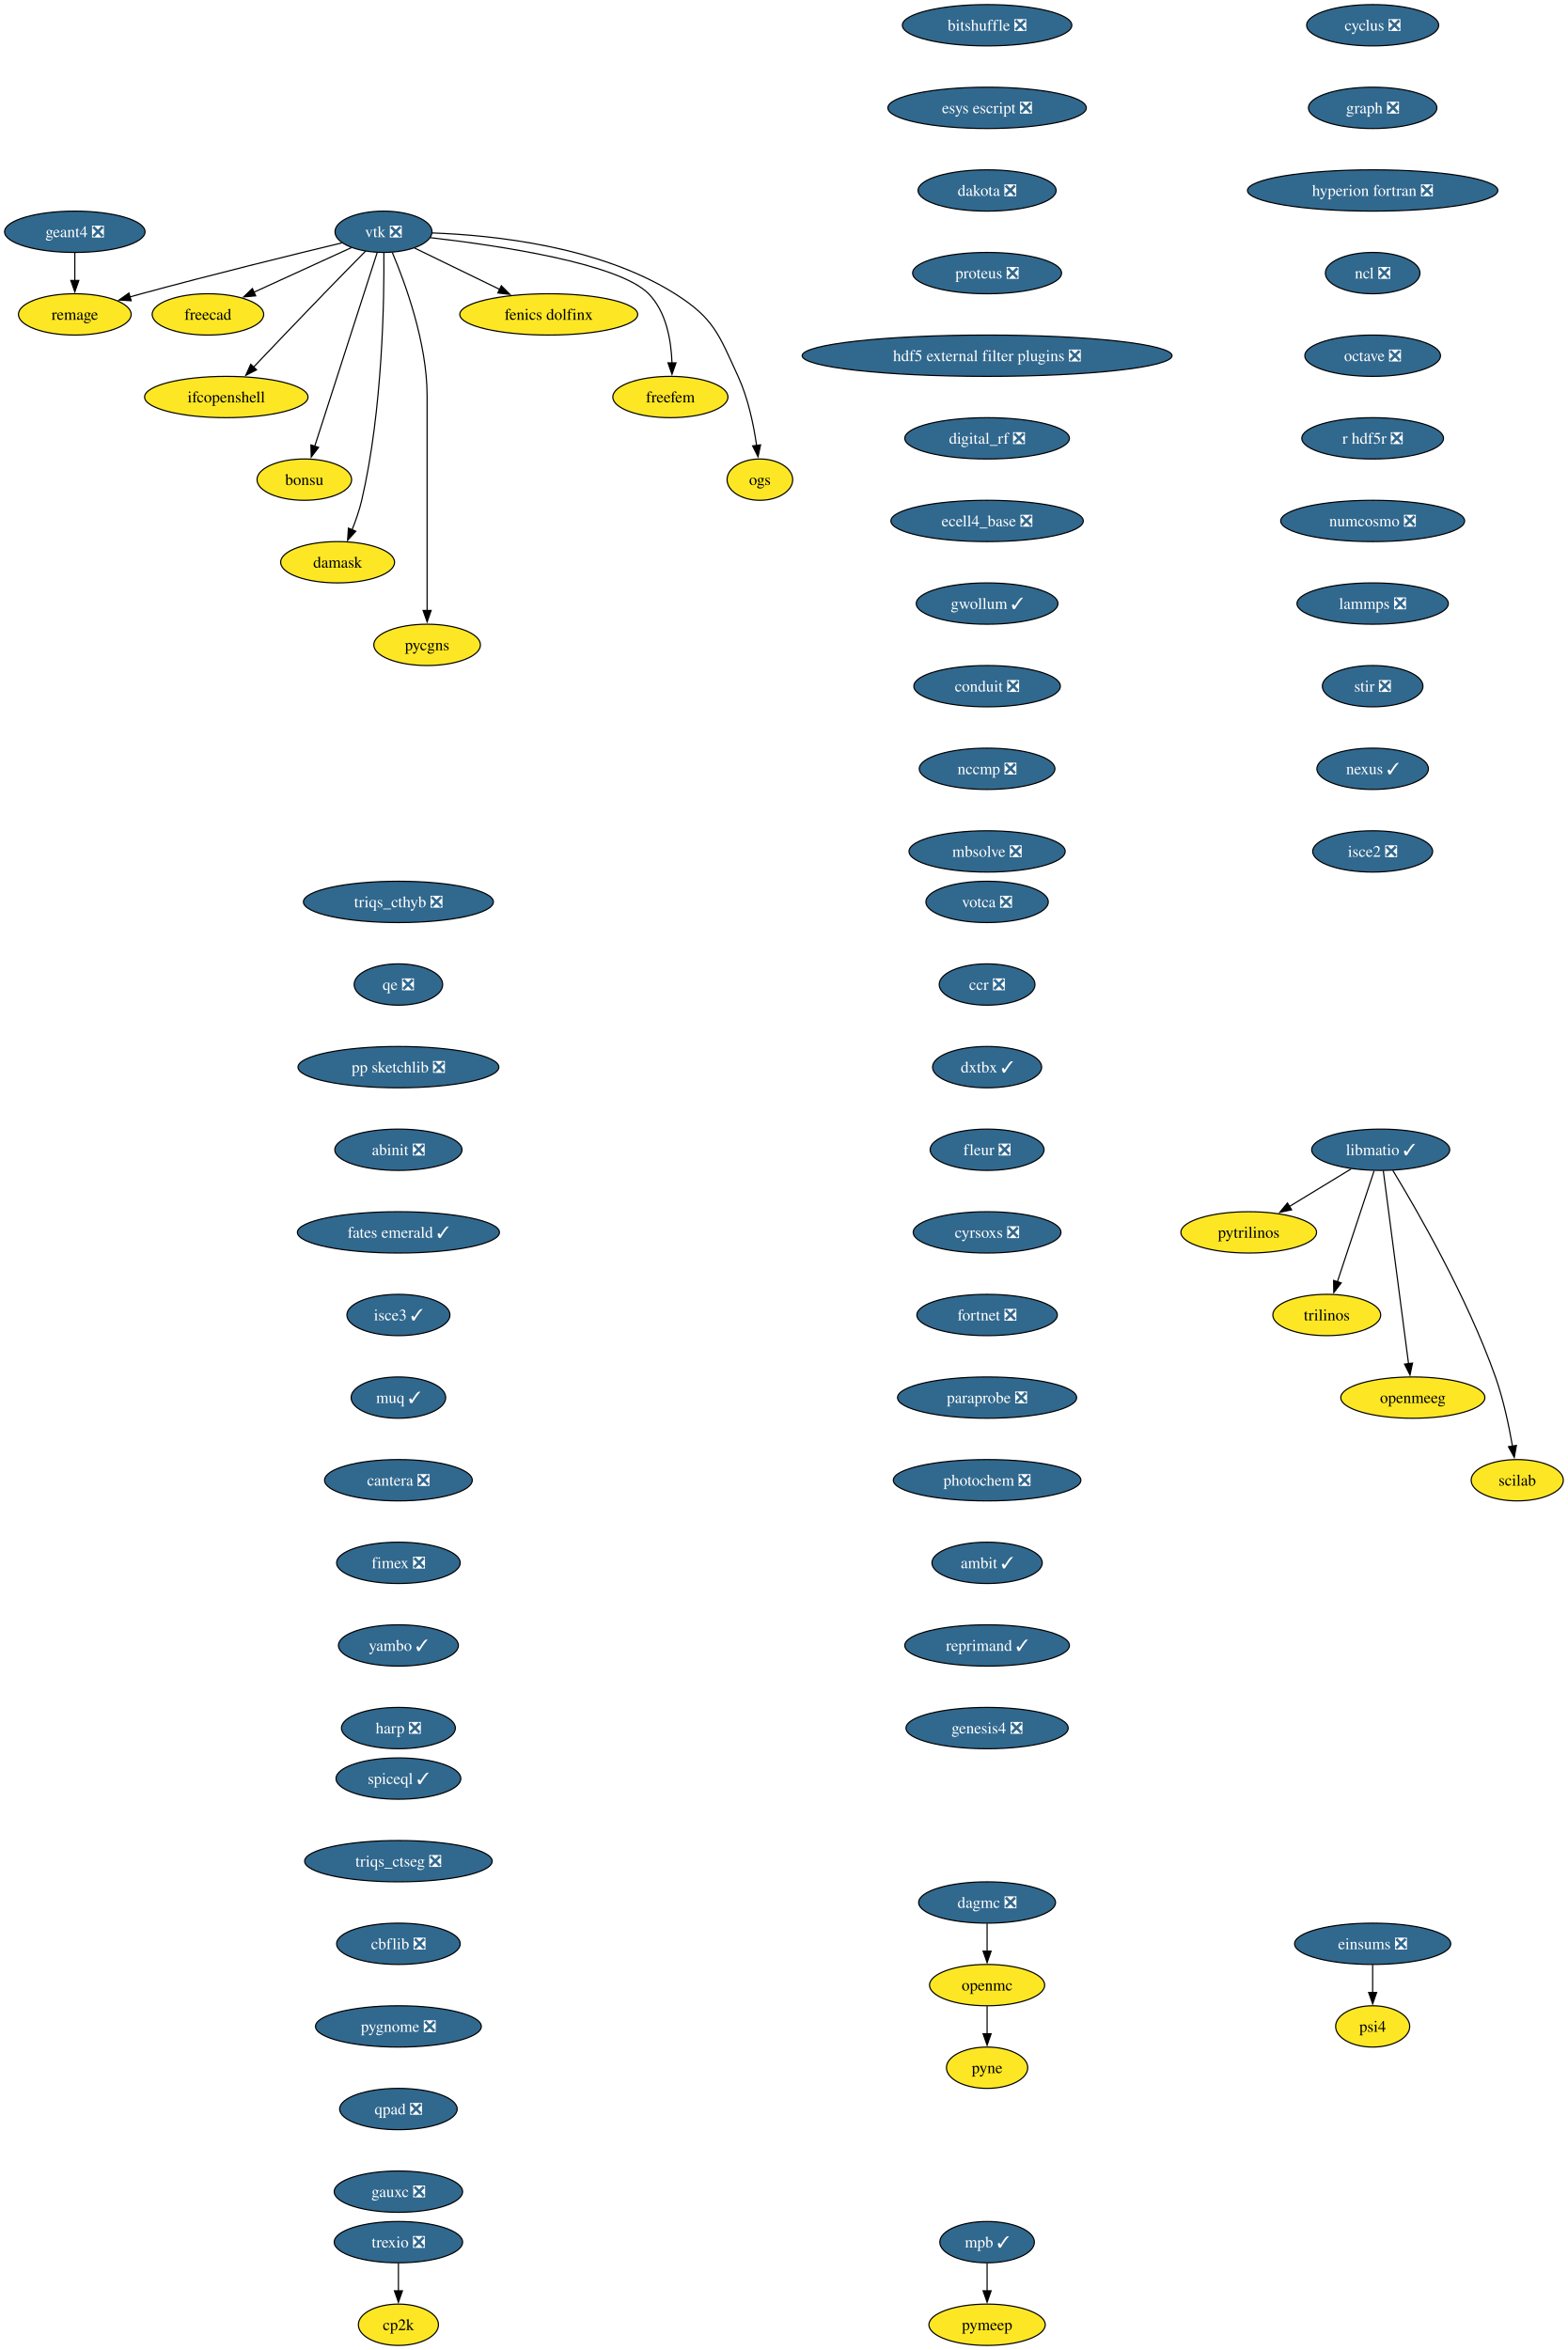
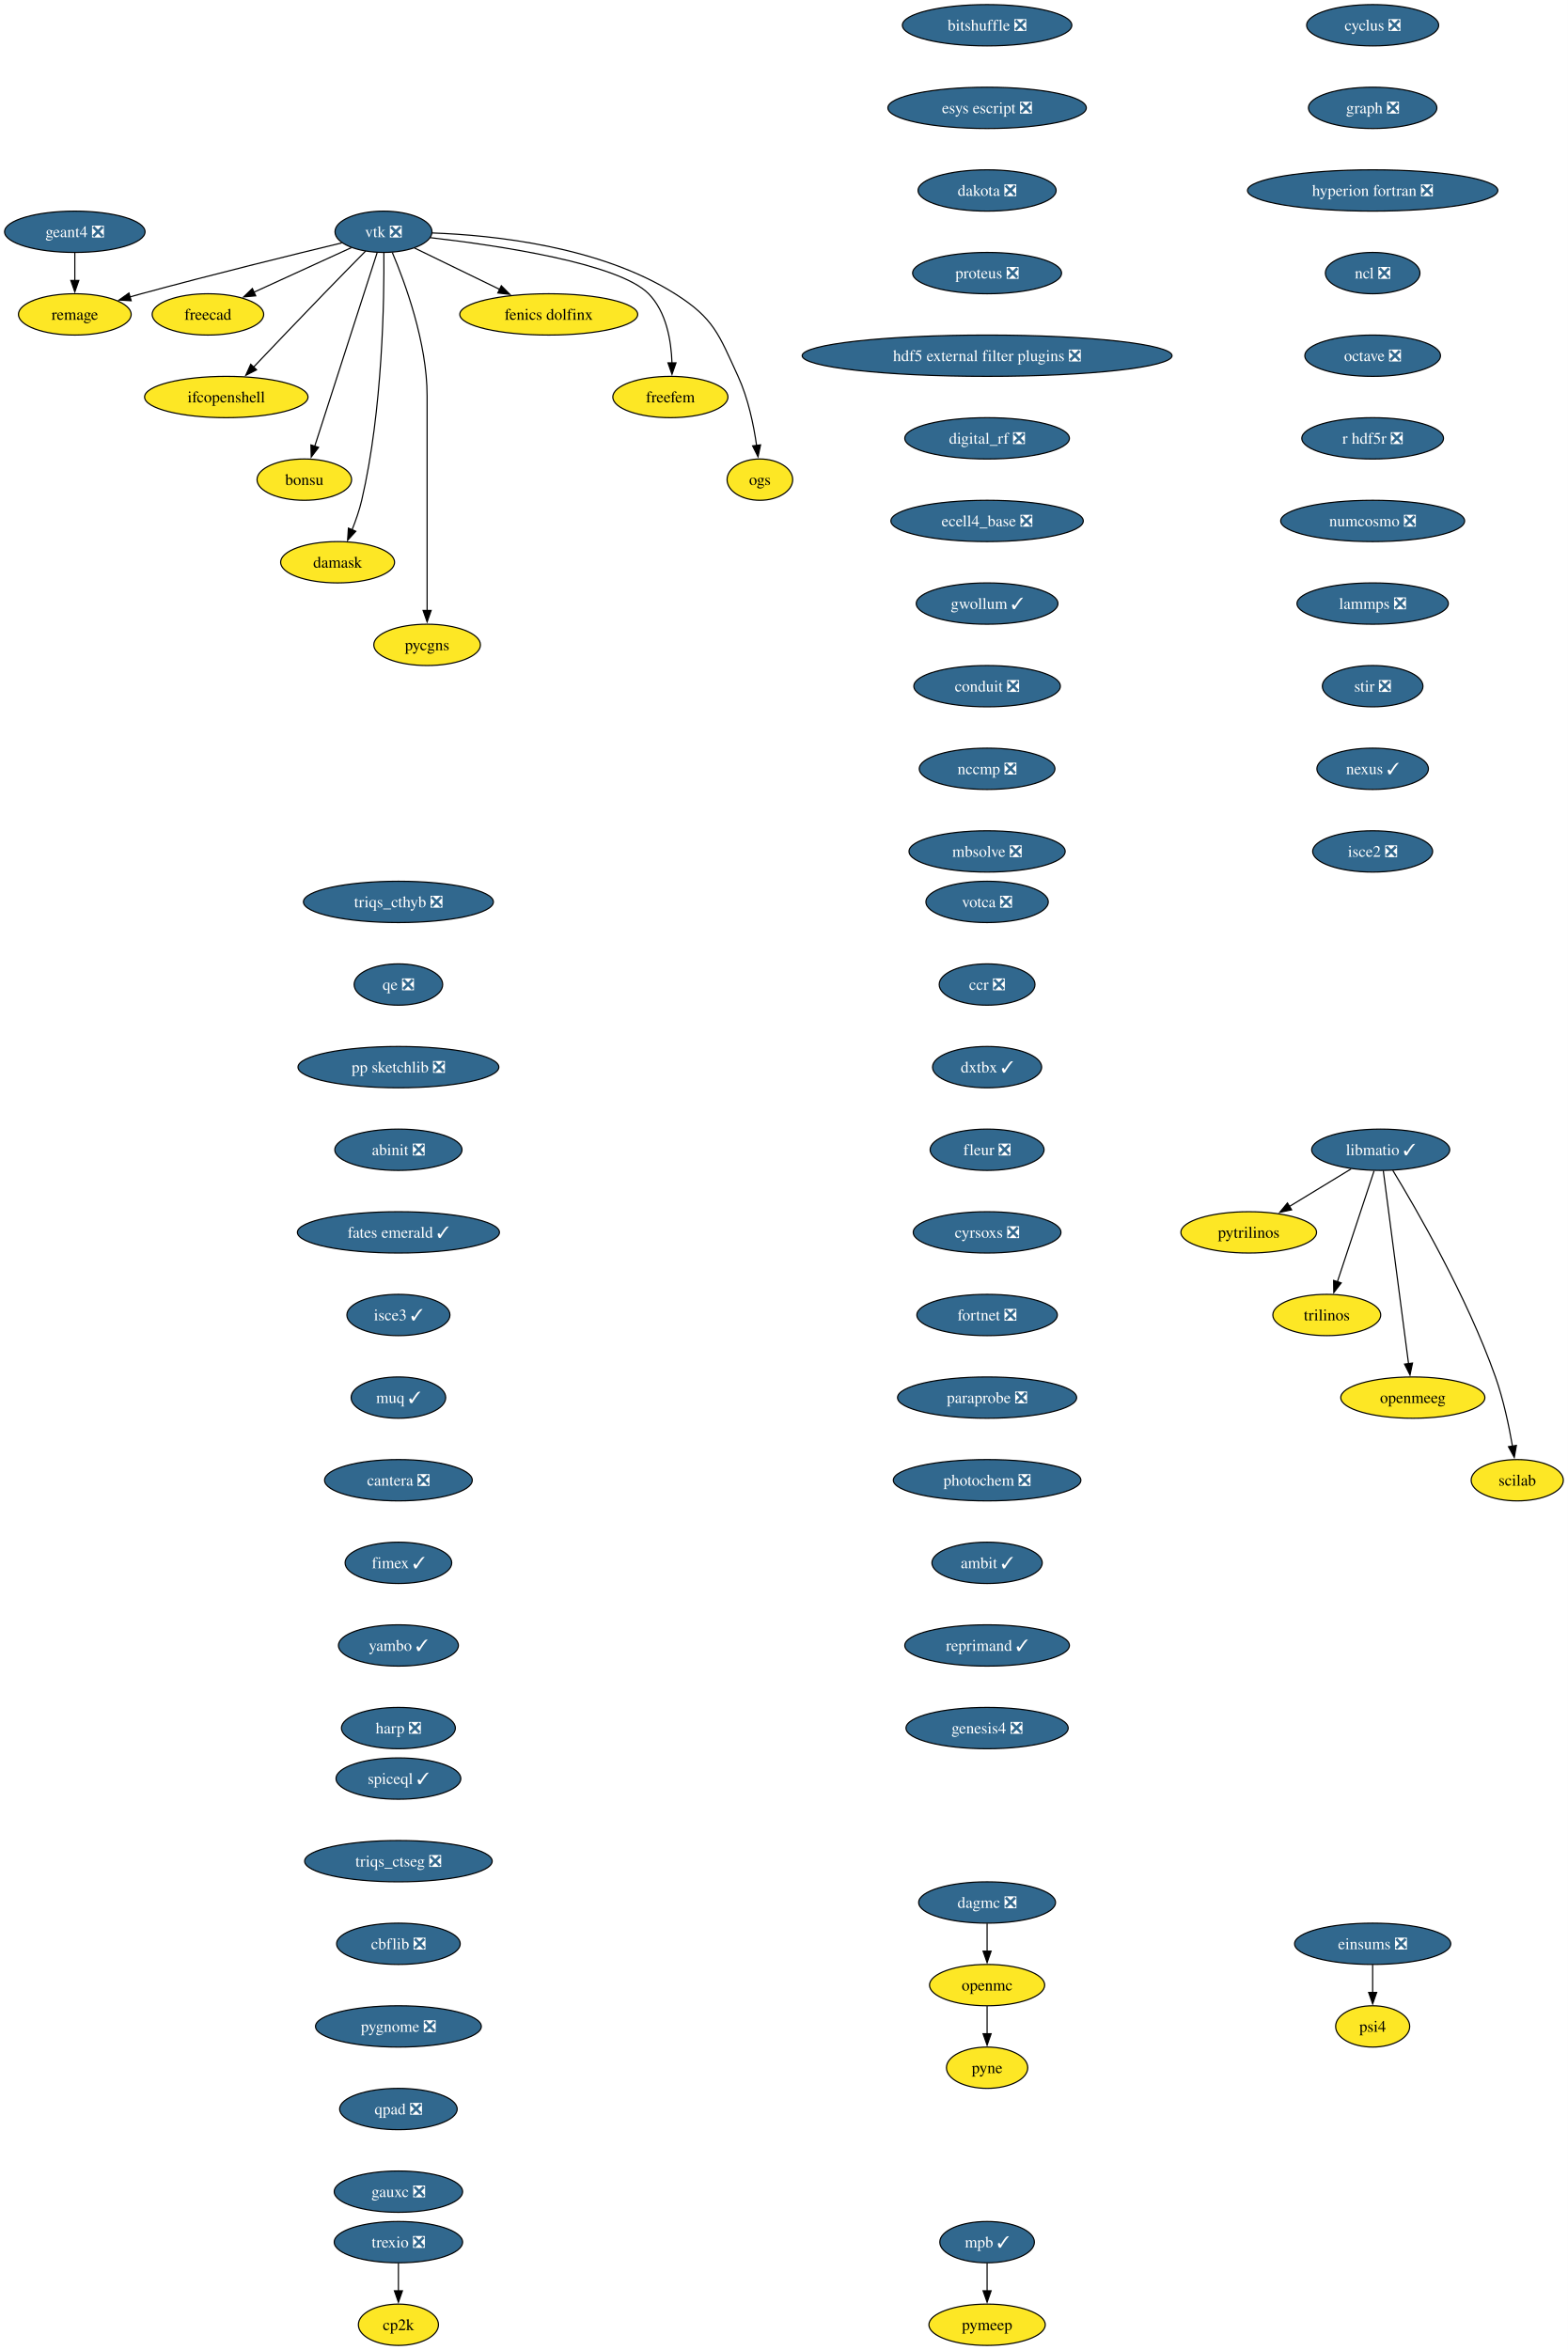
<svg xmlns="http://www.w3.org/2000/svg" xmlns:xlink="http://www.w3.org/1999/xlink" width="1366pt" height="2048pt" viewBox="0.00 0.00 1366.00 2048.00">
  <g id="graph0" class="graph" transform="scale(1 1) rotate(0) translate(4 2044)">
    <polygon fill="white" stroke="none" points="-4,4 -4,-2044 1362.36,-2044 1362.36,4 -4,4" />
    <g id="node1" class="node">
      <g id="a_node1">
        <a xlink:href="https://github.com/conda-forge/cyclus-feedstock/pull/112" xlink:title="cyclus ❎">
          <ellipse fill="#31688e" stroke="black" cx="1192.2" cy="-2022" rx="57.52" ry="18" />
          <text xml:space="preserve" text-anchor="middle" x="1192.2" y="-2017.33" font-family="Times,serif" font-size="14.00" fill="white">cyclus ❎</text>
        </a>
      </g>
    </g>
    <g id="node2" class="node">
      <g id="a_node2">
        <a xlink:href="https://github.com/conda-forge/graph-feedstock/pull/14" xlink:title="graph ❎">
          <ellipse fill="#31688e" stroke="black" cx="1192.2" cy="-1950" rx="55.94" ry="18" />
          <text xml:space="preserve" text-anchor="middle" x="1192.2" y="-1945.33" font-family="Times,serif" font-size="14.00" fill="white">graph ❎</text>
        </a>
      </g>
    </g>
    <g id="node3" class="node">
      <g id="a_node3">
        <a xlink:href="https://github.com/conda-forge/hyperion-fortran-feedstock/pull/36" xlink:title="hyperion fortran ❎">
          <ellipse fill="#31688e" stroke="black" cx="1192.2" cy="-1878" rx="109.08" ry="18" />
          <text xml:space="preserve" text-anchor="middle" x="1192.2" y="-1873.33" font-family="Times,serif" font-size="14.00" fill="white">hyperion fortran ❎</text>
        </a>
      </g>
    </g>
    <g id="node4" class="node">
      <g id="a_node4">
        <a xlink:href="https://github.com/conda-forge/ncl-feedstock/pull/171" xlink:title="ncl ❎">
          <ellipse fill="#31688e" stroke="black" cx="1192.2" cy="-1806" rx="41.21" ry="18" />
          <text xml:space="preserve" text-anchor="middle" x="1192.2" y="-1801.33" font-family="Times,serif" font-size="14.00" fill="white">ncl ❎</text>
        </a>
      </g>
    </g>
    <g id="node10" class="node">
      <g id="a_node10">
        <a xlink:href="https://github.com/conda-forge/octave-feedstock/pull/158" xlink:title="octave ❎">
          <ellipse fill="#31688e" stroke="black" cx="1192.2" cy="-1734" rx="59.1" ry="18" />
          <text xml:space="preserve" text-anchor="middle" x="1192.2" y="-1729.33" font-family="Times,serif" font-size="14.00" fill="white">octave ❎</text>
        </a>
      </g>
    </g>
    <g id="node5" class="node">
      <g id="a_node5">
        <a xlink:href="https://github.com/conda-forge/libmatio-feedstock/pull/62" xlink:title="libmatio ✓">
          <ellipse fill="#31688e" stroke="black" cx="1199.2" cy="-1042" rx="60.15" ry="18" />
          <text xml:space="preserve" text-anchor="middle" x="1199.2" y="-1037.33" font-family="Times,serif" font-size="14.00" fill="white">libmatio ✓</text>
        </a>
      </g>
    </g>
    <g id="node6" class="node">
      <g id="a_node6">
        <a xlink:href="https://github.com/conda-forge/pytrilinos-feedstock" xlink:title="pytrilinos">
          <ellipse fill="#fde725" stroke="black" cx="1084.2" cy="-970" rx="59.1" ry="18" />
          <text xml:space="preserve" text-anchor="middle" x="1084.2" y="-965.33" font-family="Times,serif" font-size="14.00">pytrilinos</text>
        </a>
      </g>
    </g>
    <g id="edge4" class="edge">
      <path fill="none" stroke="black" d="M1173.4,-1025.29C1157.56,-1015.65 1137.07,-1003.18 1119.72,-992.62" />
      <polygon fill="black" stroke="black" points="1121.58,-989.65 1111.22,-987.44 1117.94,-995.63 1121.58,-989.65" />
    </g>
    <g id="node7" class="node">
      <g id="a_node7">
        <a xlink:href="https://github.com/conda-forge/trilinos-feedstock" xlink:title="trilinos">
          <ellipse fill="#fde725" stroke="black" cx="1152.2" cy="-898" rx="47" ry="18" />
          <text xml:space="preserve" text-anchor="middle" x="1152.2" y="-893.33" font-family="Times,serif" font-size="14.00">trilinos</text>
        </a>
      </g>
    </g>
    <g id="edge5" class="edge">
      <path fill="none" stroke="black" d="M1193.44,-1023.59C1185.47,-999.5 1170.99,-955.75 1161.48,-927.03" />
      <polygon fill="black" stroke="black" points="1164.81,-925.94 1158.34,-917.55 1158.16,-928.14 1164.81,-925.94" />
    </g>
    <g id="node8" class="node">
      <g id="a_node8">
        <a xlink:href="https://github.com/conda-forge/openmeeg-feedstock" xlink:title="openmeeg">
          <ellipse fill="#fde725" stroke="black" cx="1227.2" cy="-826" rx="62.78" ry="18" />
          <text xml:space="preserve" text-anchor="middle" x="1227.2" y="-821.33" font-family="Times,serif" font-size="14.00">openmeeg</text>
        </a>
      </g>
    </g>
    <g id="edge6" class="edge">
      <path fill="none" stroke="black" d="M1201.45,-1023.85C1206.25,-987.14 1217.57,-900.66 1223.47,-855.53" />
      <polygon fill="black" stroke="black" points="1226.93,-856.1 1224.75,-845.73 1219.99,-855.19 1226.93,-856.1" />
    </g>
    <g id="node9" class="node">
      <g id="a_node9">
        <a xlink:href="https://github.com/conda-forge/scilab-feedstock" xlink:title="scilab">
          <ellipse fill="#fde725" stroke="black" cx="1318.2" cy="-754" rx="40.16" ry="18" />
          <text xml:space="preserve" text-anchor="middle" x="1318.2" y="-749.33" font-family="Times,serif" font-size="14.00">scilab</text>
        </a>
      </g>
    </g>
    <g id="edge7" class="edge">
      <path fill="none" stroke="black" d="M1209.75,-1024.02C1229.99,-990.72 1274.45,-913.97 1299.2,-844 1306.14,-824.39 1310.97,-801.42 1314.02,-783.73" />
      <polygon fill="black" stroke="black" points="1317.46,-784.35 1315.61,-773.92 1310.55,-783.23 1317.46,-784.35" />
    </g>
    <g id="node11" class="node">
      <g id="a_node11">
        <a xlink:href="https://github.com/conda-forge/r-hdf5r-feedstock/pull/44" xlink:title="r hdf5r ❎">
          <ellipse fill="#31688e" stroke="black" cx="1192.2" cy="-1662" rx="61.73" ry="18" />
          <text xml:space="preserve" text-anchor="middle" x="1192.2" y="-1657.33" font-family="Times,serif" font-size="14.00" fill="white">r hdf5r ❎</text>
        </a>
      </g>
    </g>
    <g id="node14" class="node">
      <g id="a_node14">
        <a xlink:href="https://github.com/conda-forge/numcosmo-feedstock/pull/110" xlink:title="numcosmo ❎">
          <ellipse fill="#31688e" stroke="black" cx="1192.2" cy="-1590" rx="80.14" ry="18" />
          <text xml:space="preserve" text-anchor="middle" x="1192.2" y="-1585.33" font-family="Times,serif" font-size="14.00" fill="white">numcosmo ❎</text>
        </a>
      </g>
    </g>
    <g id="node12" class="node">
      <g id="a_node12">
        <a xlink:href="https://github.com/conda-forge/openmc-feedstock" xlink:title="openmc">
          <ellipse fill="#fde725" stroke="black" cx="856.2" cy="-314" rx="50.16" ry="18" />
          <text xml:space="preserve" text-anchor="middle" x="856.2" y="-309.32" font-family="Times,serif" font-size="14.00">openmc</text>
        </a>
      </g>
    </g>
    <g id="node13" class="node">
      <g id="a_node13">
        <a xlink:href="https://github.com/conda-forge/pyne-feedstock" xlink:title="pyne">
          <ellipse fill="#fde725" stroke="black" cx="856.2" cy="-242" rx="35.42" ry="18" />
          <text xml:space="preserve" text-anchor="middle" x="856.2" y="-237.32" font-family="Times,serif" font-size="14.00">pyne</text>
        </a>
      </g>
    </g>
    <g id="edge10" class="edge">
      <path fill="none" stroke="black" d="M856.2,-295.7C856.2,-288.41 856.2,-279.73 856.2,-271.54" />
      <polygon fill="black" stroke="black" points="859.7,-271.62 856.2,-261.62 852.7,-271.62 859.7,-271.62" />
    </g>
    <g id="node25" class="node">
      <g id="a_node25">
        <a xlink:href="https://github.com/conda-forge/lammps-feedstock/pull/239" xlink:title="lammps ❎">
          <ellipse fill="#31688e" stroke="black" cx="1192.2" cy="-1518" rx="65.94" ry="18" />
          <text xml:space="preserve" text-anchor="middle" x="1192.2" y="-1513.33" font-family="Times,serif" font-size="14.00" fill="white">lammps ❎</text>
        </a>
      </g>
    </g>
    <g id="node15" class="node">
      <g id="a_node15">
        <a xlink:href="https://github.com/conda-forge/vtk-feedstock/pull/436" xlink:title="vtk ❎">
          <ellipse fill="#31688e" stroke="black" cx="330.2" cy="-1842" rx="42.26" ry="18" />
          <text xml:space="preserve" text-anchor="middle" x="330.2" y="-1837.33" font-family="Times,serif" font-size="14.00" fill="white">vtk ❎</text>
        </a>
      </g>
    </g>
    <g id="node16" class="node">
      <g id="a_node16">
        <a xlink:href="https://github.com/conda-forge/freecad-feedstock" xlink:title="freecad">
          <ellipse fill="#fde725" stroke="black" cx="177.2" cy="-1770" rx="48.58" ry="18" />
          <text xml:space="preserve" text-anchor="middle" x="177.2" y="-1765.33" font-family="Times,serif" font-size="14.00">freecad</text>
        </a>
      </g>
    </g>
    <g id="edge12" class="edge">
      <path fill="none" stroke="black" d="M302.14,-1828.16C278.3,-1817.25 243.81,-1801.47 217.1,-1789.25" />
      <polygon fill="black" stroke="black" points="218.84,-1786.2 208.29,-1785.22 215.93,-1792.57 218.84,-1786.2" />
    </g>
    <g id="node17" class="node">
      <g id="a_node17">
        <a xlink:href="https://github.com/conda-forge/ifcopenshell-feedstock" xlink:title="ifcopenshell">
          <ellipse fill="#fde725" stroke="black" cx="193.2" cy="-1698" rx="71.2" ry="18" />
          <text xml:space="preserve" text-anchor="middle" x="193.2" y="-1693.33" font-family="Times,serif" font-size="14.00">ifcopenshell</text>
        </a>
      </g>
    </g>
    <g id="edge13" class="edge">
      <path fill="none" stroke="black" d="M314.68,-1825.28C304.31,-1814.77 290.4,-1800.6 278.2,-1788 257.39,-1766.5 233.9,-1741.88 216.9,-1723.99" />
      <polygon fill="black" stroke="black" points="219.58,-1721.73 210.16,-1716.89 214.51,-1726.55 219.58,-1721.73" />
    </g>
    <g id="node18" class="node">
      <g id="a_node18">
        <a xlink:href="https://github.com/conda-forge/bonsu-feedstock" xlink:title="bonsu">
          <ellipse fill="#fde725" stroke="black" cx="261.2" cy="-1626" rx="41.21" ry="18" />
          <text xml:space="preserve" text-anchor="middle" x="261.2" y="-1621.33" font-family="Times,serif" font-size="14.00">bonsu</text>
        </a>
      </g>
    </g>
    <g id="edge14" class="edge">
      <path fill="none" stroke="black" d="M324.67,-1823.85C312.79,-1786.99 284.72,-1699.92 270.22,-1654.96" />
      <polygon fill="black" stroke="black" points="273.62,-1654.12 267.22,-1645.67 266.96,-1656.26 273.62,-1654.12" />
    </g>
    <g id="node19" class="node">
      <g id="a_node19">
        <a xlink:href="https://github.com/conda-forge/damask-feedstock" xlink:title="damask">
          <ellipse fill="#fde725" stroke="black" cx="290.2" cy="-1554" rx="49.63" ry="18" />
          <text xml:space="preserve" text-anchor="middle" x="290.2" y="-1549.33" font-family="Times,serif" font-size="14.00">damask</text>
        </a>
      </g>
    </g>
    <g id="edge15" class="edge">
      <path fill="none" stroke="black" d="M330.52,-1823.78C330.87,-1784.79 329.65,-1687.05 311.2,-1608 309.19,-1599.39 306.03,-1590.33 302.76,-1582.18" />
      <polygon fill="black" stroke="black" points="306.06,-1581 298.92,-1573.17 299.62,-1583.74 306.06,-1581" />
    </g>
    <g id="node20" class="node">
      <g id="a_node20">
        <a xlink:href="https://github.com/conda-forge/pycgns-feedstock" xlink:title="pycgns">
          <ellipse fill="#fde725" stroke="black" cx="368.2" cy="-1482" rx="46.47" ry="18" />
          <text xml:space="preserve" text-anchor="middle" x="368.2" y="-1477.33" font-family="Times,serif" font-size="14.00">pycgns</text>
        </a>
      </g>
    </g>
    <g id="edge16" class="edge">
      <path fill="none" stroke="black" d="M337.89,-1823.91C349,-1797.62 368.2,-1745.45 368.2,-1699 368.2,-1699 368.2,-1699 368.2,-1625 368.2,-1585.74 368.2,-1540.38 368.2,-1511.69" />
      <polygon fill="black" stroke="black" points="371.7,-1512 368.2,-1502 364.7,-1512 371.7,-1512" />
    </g>
    <g id="node21" class="node">
      <g id="a_node21">
        <a xlink:href="https://github.com/conda-forge/fenics-dolfinx-feedstock" xlink:title="fenics dolfinx">
          <ellipse fill="#fde725" stroke="black" cx="474.2" cy="-1770" rx="77.52" ry="18" />
          <text xml:space="preserve" text-anchor="middle" x="474.2" y="-1765.33" font-family="Times,serif" font-size="14.00">fenics dolfinx</text>
        </a>
      </g>
    </g>
    <g id="edge17" class="edge">
      <path fill="none" stroke="black" d="M357.29,-1827.83C378.15,-1817.69 407.4,-1803.48 431.42,-1791.8" />
      <polygon fill="black" stroke="black" points="432.87,-1794.98 440.33,-1787.47 429.81,-1788.69 432.87,-1794.98" />
    </g>
    <g id="node22" class="node">
      <g id="a_node22">
        <a xlink:href="https://github.com/conda-forge/freefem-feedstock" xlink:title="freefem">
          <ellipse fill="#fde725" stroke="black" cx="580.2" cy="-1698" rx="50.16" ry="18" />
          <text xml:space="preserve" text-anchor="middle" x="580.2" y="-1693.33" font-family="Times,serif" font-size="14.00">freefem</text>
        </a>
      </g>
    </g>
    <g id="edge18" class="edge">
      <path fill="none" stroke="black" d="M370.85,-1836.91C429.84,-1830.12 535,-1814.6 561.2,-1788 576.72,-1772.25 580.95,-1747.12 581.6,-1727.57" />
      <polygon fill="black" stroke="black" points="585.1,-1727.78 581.6,-1717.77 578.1,-1727.77 585.1,-1727.78" />
    </g>
    <g id="node23" class="node">
      <g id="a_node23">
        <a xlink:href="https://github.com/conda-forge/ogs-feedstock" xlink:title="ogs">
          <ellipse fill="#fde725" stroke="black" cx="658.2" cy="-1626" rx="28.59" ry="18" />
          <text xml:space="preserve" text-anchor="middle" x="658.2" y="-1621.33" font-family="Times,serif" font-size="14.00">ogs</text>
        </a>
      </g>
    </g>
    <g id="edge19" class="edge">
      <path fill="none" stroke="black" d="M372.66,-1840.98C425.98,-1839.08 518.45,-1829.41 584.2,-1788 618.28,-1766.54 622.37,-1752.58 639.2,-1716 647.99,-1696.9 652.78,-1673.61 655.35,-1655.64" />
      <polygon fill="black" stroke="black" points="658.79,-1656.3 656.58,-1645.94 651.85,-1655.42 658.79,-1656.3" />
    </g>
    <g id="node24" class="node">
      <g id="a_node24">
        <a xlink:href="https://github.com/conda-forge/remage-feedstock" xlink:title="remage">
          <ellipse fill="#fde725" stroke="black" cx="61.2" cy="-1770" rx="49.1" ry="18" />
          <text xml:space="preserve" text-anchor="middle" x="61.2" y="-1765.33" font-family="Times,serif" font-size="14.00">remage</text>
        </a>
      </g>
    </g>
    <g id="edge20" class="edge">
      <path fill="none" stroke="black" d="M293.88,-1832.33C251.74,-1822.17 180.25,-1804.61 119.2,-1788 115.92,-1787.11 112.53,-1786.17 109.13,-1785.2" />
      <polygon fill="black" stroke="black" points="110.3,-1781.9 99.73,-1782.52 108.38,-1788.63 110.3,-1781.9" />
    </g>
    <g id="node28" class="node">
      <g id="a_node28">
        <a xlink:href="https://github.com/conda-forge/stir-feedstock/pull/156" xlink:title="stir ❎">
          <ellipse fill="#31688e" stroke="black" cx="1192.2" cy="-1446" rx="43.84" ry="18" />
          <text xml:space="preserve" text-anchor="middle" x="1192.2" y="-1441.33" font-family="Times,serif" font-size="14.00" fill="white">stir ❎</text>
        </a>
      </g>
    </g>
    <g id="node26" class="node">
      <g id="a_node26">
        <a xlink:href="https://github.com/conda-forge/mpb-feedstock/pull/51" xlink:title="mpb ✓">
          <ellipse fill="#31688e" stroke="black" cx="856.2" cy="-90" rx="41.21" ry="18" />
          <text xml:space="preserve" text-anchor="middle" x="856.2" y="-85.33" font-family="Times,serif" font-size="14.00" fill="white">mpb ✓</text>
        </a>
      </g>
    </g>
    <g id="node27" class="node">
      <g id="a_node27">
        <a xlink:href="https://github.com/conda-forge/pymeep-feedstock" xlink:title="pymeep">
          <ellipse fill="#fde725" stroke="black" cx="856.2" cy="-18" rx="50.68" ry="18" />
          <text xml:space="preserve" text-anchor="middle" x="856.2" y="-13.32" font-family="Times,serif" font-size="14.00">pymeep</text>
        </a>
      </g>
    </g>
    <g id="edge22" class="edge">
      <path fill="none" stroke="black" d="M856.2,-71.7C856.2,-64.41 856.2,-55.73 856.2,-47.54" />
      <polygon fill="black" stroke="black" points="859.7,-47.62 856.2,-37.62 852.7,-47.62 859.7,-47.62" />
    </g>
    <g id="node29" class="node">
      <g id="a_node29">
        <a xlink:href="https://github.com/conda-forge/nexus-feedstock/pull/27" xlink:title="nexus ✓">
          <ellipse fill="#31688e" stroke="black" cx="1192.2" cy="-1374" rx="48.58" ry="18" />
          <text xml:space="preserve" text-anchor="middle" x="1192.2" y="-1369.33" font-family="Times,serif" font-size="14.00" fill="white">nexus ✓</text>
        </a>
      </g>
    </g>
    <g id="node30" class="node">
      <g id="a_node30">
        <a xlink:href="https://github.com/conda-forge/isce2-feedstock/pull/83" xlink:title="isce2 ❎">
          <ellipse fill="#31688e" stroke="black" cx="1192.2" cy="-1302" rx="52.26" ry="18" />
          <text xml:space="preserve" text-anchor="middle" x="1192.2" y="-1297.33" font-family="Times,serif" font-size="14.00" fill="white">isce2 ❎</text>
        </a>
      </g>
    </g>
    <g id="node31" class="node">
      <g id="a_node31">
        <a xlink:href="https://github.com/conda-forge/geant4-feedstock/pull/95" xlink:title="geant4 ❎">
          <ellipse fill="#31688e" stroke="black" cx="61.2" cy="-1842" rx="61.2" ry="18" />
          <text xml:space="preserve" text-anchor="middle" x="61.2" y="-1837.33" font-family="Times,serif" font-size="14.00" fill="white">geant4 ❎</text>
        </a>
      </g>
    </g>
    <g id="edge26" class="edge">
      <path fill="none" stroke="black" d="M61.2,-1823.7C61.2,-1816.41 61.2,-1807.73 61.2,-1799.54" />
      <polygon fill="black" stroke="black" points="64.7,-1799.62 61.2,-1789.62 57.7,-1799.62 64.7,-1799.62" />
    </g>
    <g id="node32" class="node">
      <g id="a_node32">
        <a xlink:href="https://github.com/conda-forge/bitshuffle-feedstock/pull/64" xlink:title="bitshuffle ❎">
          <ellipse fill="#31688e" stroke="black" cx="856.2" cy="-2022" rx="73.83" ry="18" />
          <text xml:space="preserve" text-anchor="middle" x="856.2" y="-2017.33" font-family="Times,serif" font-size="14.00" fill="white">bitshuffle ❎</text>
        </a>
      </g>
    </g>
    <g id="node33" class="node">
      <g id="a_node33">
        <a xlink:href="https://github.com/conda-forge/esys-escript-feedstock/pull/83" xlink:title="esys escript ❎">
          <ellipse fill="#31688e" stroke="black" cx="856.2" cy="-1950" rx="86.46" ry="18" />
          <text xml:space="preserve" text-anchor="middle" x="856.2" y="-1945.33" font-family="Times,serif" font-size="14.00" fill="white">esys escript ❎</text>
        </a>
      </g>
    </g>
    <g id="node34" class="node">
      <g id="a_node34">
        <a xlink:href="https://github.com/conda-forge/dakota-feedstock/pull/61" xlink:title="dakota ❎">
          <ellipse fill="#31688e" stroke="black" cx="856.2" cy="-1878" rx="60.15" ry="18" />
          <text xml:space="preserve" text-anchor="middle" x="856.2" y="-1873.33" font-family="Times,serif" font-size="14.00" fill="white">dakota ❎</text>
        </a>
      </g>
    </g>
    <g id="node35" class="node">
      <g id="a_node35">
        <a xlink:href="https://github.com/conda-forge/proteus-feedstock/pull/78" xlink:title="proteus ❎">
          <ellipse fill="#31688e" stroke="black" cx="856.2" cy="-1806" rx="64.89" ry="18" />
          <text xml:space="preserve" text-anchor="middle" x="856.2" y="-1801.33" font-family="Times,serif" font-size="14.00" fill="white">proteus ❎</text>
        </a>
      </g>
    </g>
    <g id="node37" class="node">
      <g id="a_node37">
        <a xlink:href="https://github.com/conda-forge/hdf5-external-filter-plugins-feedstock/pull/29" xlink:title="hdf5 external filter plugins ❎">
          <ellipse fill="#31688e" stroke="black" cx="856.2" cy="-1734" rx="161.17" ry="18" />
          <text xml:space="preserve" text-anchor="middle" x="856.2" y="-1729.33" font-family="Times,serif" font-size="14.00" fill="white">hdf5 external filter plugins ❎</text>
        </a>
      </g>
    </g>
    <g id="node36" class="node">
      <g id="a_node36">
        <a xlink:href="https://github.com/conda-forge/cp2k-feedstock" xlink:title="cp2k">
          <ellipse fill="#fde725" stroke="black" cx="343.2" cy="-18" rx="34.9" ry="18" />
          <text xml:space="preserve" text-anchor="middle" x="343.2" y="-13.32" font-family="Times,serif" font-size="14.00">cp2k</text>
        </a>
      </g>
    </g>
    <g id="node38" class="node">
      <g id="a_node38">
        <a xlink:href="https://github.com/conda-forge/digital_rf-feedstock/pull/42" xlink:title="digital_rf ❎">
          <ellipse fill="#31688e" stroke="black" cx="856.2" cy="-1662" rx="71.73" ry="18" />
          <text xml:space="preserve" text-anchor="middle" x="856.2" y="-1657.33" font-family="Times,serif" font-size="14.00" fill="white">digital_rf ❎</text>
        </a>
      </g>
    </g>
    <g id="node39" class="node">
      <g id="a_node39">
        <a xlink:href="https://github.com/conda-forge/ecell4_base-feedstock/pull/37" xlink:title="ecell4_base ❎">
          <ellipse fill="#31688e" stroke="black" cx="856.2" cy="-1590" rx="83.83" ry="18" />
          <text xml:space="preserve" text-anchor="middle" x="856.2" y="-1585.33" font-family="Times,serif" font-size="14.00" fill="white">ecell4_base ❎</text>
        </a>
      </g>
    </g>
    <g id="node40" class="node">
      <g id="a_node40">
        <a xlink:href="https://github.com/conda-forge/gwollum-feedstock/pull/74" xlink:title="gwollum ✓">
          <ellipse fill="#31688e" stroke="black" cx="856.2" cy="-1518" rx="61.73" ry="18" />
          <text xml:space="preserve" text-anchor="middle" x="856.2" y="-1513.33" font-family="Times,serif" font-size="14.00" fill="white">gwollum ✓</text>
        </a>
      </g>
    </g>
    <g id="node41" class="node">
      <g id="a_node41">
        <a xlink:href="https://github.com/conda-forge/conduit-feedstock/pull/59" xlink:title="conduit ❎">
          <ellipse fill="#31688e" stroke="black" cx="856.2" cy="-1446" rx="63.84" ry="18" />
          <text xml:space="preserve" text-anchor="middle" x="856.2" y="-1441.33" font-family="Times,serif" font-size="14.00" fill="white">conduit ❎</text>
        </a>
      </g>
    </g>
    <g id="node42" class="node">
      <g id="a_node42">
        <a xlink:href="https://github.com/conda-forge/nccmp-feedstock/pull/27" xlink:title="nccmp ❎">
          <ellipse fill="#31688e" stroke="black" cx="856.2" cy="-1374" rx="59.1" ry="18" />
          <text xml:space="preserve" text-anchor="middle" x="856.2" y="-1369.33" font-family="Times,serif" font-size="14.00" fill="white">nccmp ❎</text>
        </a>
      </g>
    </g>
    <g id="node44" class="node">
      <g id="a_node44">
        <a xlink:href="https://github.com/conda-forge/mbsolve-feedstock/pull/23" xlink:title="mbsolve ❎">
          <ellipse fill="#31688e" stroke="black" cx="856.2" cy="-1302" rx="68.04" ry="18" />
          <text xml:space="preserve" text-anchor="middle" x="856.2" y="-1297.33" font-family="Times,serif" font-size="14.00" fill="white">mbsolve ❎</text>
        </a>
      </g>
    </g>
    <g id="node43" class="node">
      <g id="a_node43">
        <a xlink:href="https://github.com/conda-forge/dagmc-feedstock/pull/42" xlink:title="dagmc ❎">
          <ellipse fill="#31688e" stroke="black" cx="856.2" cy="-386" rx="59.63" ry="18" />
          <text xml:space="preserve" text-anchor="middle" x="856.2" y="-381.32" font-family="Times,serif" font-size="14.00" fill="white">dagmc ❎</text>
        </a>
      </g>
    </g>
    <g id="edge36" class="edge">
      <path fill="none" stroke="black" d="M856.2,-367.7C856.2,-360.41 856.2,-351.73 856.2,-343.54" />
      <polygon fill="black" stroke="black" points="859.7,-343.62 856.2,-333.62 852.7,-343.62 859.7,-343.62" />
    </g>
    <g id="node45" class="node">
      <g id="a_node45">
        <a xlink:href="https://github.com/conda-forge/triqs_cthyb-feedstock/pull/59" xlink:title="triqs_cthyb ❎">
          <ellipse fill="#31688e" stroke="black" cx="343.2" cy="-1258" rx="82.77" ry="18" />
          <text xml:space="preserve" text-anchor="middle" x="343.2" y="-1253.33" font-family="Times,serif" font-size="14.00" fill="white">triqs_cthyb ❎</text>
        </a>
      </g>
    </g>
    <g id="node46" class="node">
      <g id="a_node46">
        <a xlink:href="https://github.com/conda-forge/qe-feedstock/pull/80" xlink:title="qe ❎">
          <ellipse fill="#31688e" stroke="black" cx="343.2" cy="-1186" rx="38.58" ry="18" />
          <text xml:space="preserve" text-anchor="middle" x="343.2" y="-1181.33" font-family="Times,serif" font-size="14.00" fill="white">qe ❎</text>
        </a>
      </g>
    </g>
    <g id="node47" class="node">
      <g id="a_node47">
        <a xlink:href="https://github.com/conda-forge/pp-sketchlib-feedstock/pull/67" xlink:title="pp sketchlib ❎">
          <ellipse fill="#31688e" stroke="black" cx="343.2" cy="-1114" rx="87.51" ry="18" />
          <text xml:space="preserve" text-anchor="middle" x="343.2" y="-1109.33" font-family="Times,serif" font-size="14.00" fill="white">pp sketchlib ❎</text>
        </a>
      </g>
    </g>
    <g id="node48" class="node">
      <g id="a_node48">
        <a xlink:href="https://github.com/conda-forge/abinit-feedstock/pull/82" xlink:title="abinit ❎">
          <ellipse fill="#31688e" stroke="black" cx="343.2" cy="-1042" rx="55.42" ry="18" />
          <text xml:space="preserve" text-anchor="middle" x="343.2" y="-1037.33" font-family="Times,serif" font-size="14.00" fill="white">abinit ❎</text>
        </a>
      </g>
    </g>
    <g id="node49" class="node">
      <g id="a_node49">
        <a xlink:href="https://github.com/conda-forge/fates-emerald-feedstock/pull/24" xlink:title="fates emerald ✓">
          <ellipse fill="#31688e" stroke="black" cx="343.2" cy="-970" rx="88.04" ry="18" />
          <text xml:space="preserve" text-anchor="middle" x="343.2" y="-965.33" font-family="Times,serif" font-size="14.00" fill="white">fates emerald ✓</text>
        </a>
      </g>
    </g>
    <g id="node50" class="node">
      <g id="a_node50">
        <a xlink:href="https://github.com/conda-forge/isce3-feedstock/pull/113" xlink:title="isce3 ✓">
          <ellipse fill="#31688e" stroke="black" cx="343.2" cy="-898" rx="44.9" ry="18" />
          <text xml:space="preserve" text-anchor="middle" x="343.2" y="-893.33" font-family="Times,serif" font-size="14.00" fill="white">isce3 ✓</text>
        </a>
      </g>
    </g>
    <g id="node51" class="node">
      <g id="a_node51">
        <a xlink:href="https://github.com/conda-forge/muq-feedstock/pull/63" xlink:title="muq ✓">
          <ellipse fill="#31688e" stroke="black" cx="343.2" cy="-826" rx="41.21" ry="18" />
          <text xml:space="preserve" text-anchor="middle" x="343.2" y="-821.33" font-family="Times,serif" font-size="14.00" fill="white">muq ✓</text>
        </a>
      </g>
    </g>
    <g id="node52" class="node">
      <g id="a_node52">
        <a xlink:href="https://github.com/conda-forge/cantera-feedstock/pull/70" xlink:title="cantera ❎">
          <ellipse fill="#31688e" stroke="black" cx="343.2" cy="-754" rx="64.36" ry="18" />
          <text xml:space="preserve" text-anchor="middle" x="343.2" y="-749.33" font-family="Times,serif" font-size="14.00" fill="white">cantera ❎</text>
        </a>
      </g>
    </g>
    <g id="node53" class="node">
      <g id="a_node53">
-         <a xlink:href="https://github.com/conda-forge/fimex-feedstock/pull/106" xlink:title="fimex ❎">
-           <ellipse fill="#31688e" stroke="black" cx="343.2" cy="-682" rx="53.84" ry="18" />
-           <text xml:space="preserve" text-anchor="middle" x="343.2" y="-677.33" font-family="Times,serif" font-size="14.00" fill="white">fimex ❎</text>
+         <a xlink:href="https://github.com/conda-forge/fimex-feedstock/pull/106" xlink:title="fimex ✓">
+           <ellipse fill="#31688e" stroke="black" cx="343.2" cy="-682" rx="46.47" ry="18" />
+           <text xml:space="preserve" text-anchor="middle" x="343.2" y="-677.33" font-family="Times,serif" font-size="14.00" fill="white">fimex ✓</text>
        </a>
      </g>
    </g>
    <g id="node54" class="node">
      <g id="a_node54">
        <a xlink:href="https://github.com/conda-forge/yambo-feedstock/pull/52" xlink:title="yambo ✓">
          <ellipse fill="#31688e" stroke="black" cx="343.2" cy="-610" rx="52.26" ry="18" />
          <text xml:space="preserve" text-anchor="middle" x="343.2" y="-605.33" font-family="Times,serif" font-size="14.00" fill="white">yambo ✓</text>
        </a>
      </g>
    </g>
    <g id="node55" class="node">
      <g id="a_node55">
        <a xlink:href="https://github.com/conda-forge/harp-feedstock/pull/57" xlink:title="harp ❎">
          <ellipse fill="#31688e" stroke="black" cx="343.2" cy="-538" rx="49.63" ry="18" />
          <text xml:space="preserve" text-anchor="middle" x="343.2" y="-533.33" font-family="Times,serif" font-size="14.00" fill="white">harp ❎</text>
        </a>
      </g>
    </g>
    <g id="node56" class="node">
      <g id="a_node56">
        <a xlink:href="https://github.com/conda-forge/votca-feedstock/pull/33" xlink:title="votca ❎">
          <ellipse fill="#31688e" stroke="black" cx="856.2" cy="-1258" rx="53.31" ry="18" />
          <text xml:space="preserve" text-anchor="middle" x="856.2" y="-1253.33" font-family="Times,serif" font-size="14.00" fill="white">votca ❎</text>
        </a>
      </g>
    </g>
    <g id="node57" class="node">
      <g id="a_node57">
        <a xlink:href="https://github.com/conda-forge/ccr-feedstock/pull/14" xlink:title="ccr ❎">
          <ellipse fill="#31688e" stroke="black" cx="856.2" cy="-1186" rx="41.74" ry="18" />
          <text xml:space="preserve" text-anchor="middle" x="856.2" y="-1181.33" font-family="Times,serif" font-size="14.00" fill="white">ccr ❎</text>
        </a>
      </g>
    </g>
    <g id="node58" class="node">
      <g id="a_node58">
        <a xlink:href="https://github.com/conda-forge/dxtbx-feedstock/pull/98" xlink:title="dxtbx ✓">
          <ellipse fill="#31688e" stroke="black" cx="856.2" cy="-1114" rx="47.53" ry="18" />
          <text xml:space="preserve" text-anchor="middle" x="856.2" y="-1109.33" font-family="Times,serif" font-size="14.00" fill="white">dxtbx ✓</text>
        </a>
      </g>
    </g>
    <g id="node59" class="node">
      <g id="a_node59">
        <a xlink:href="https://github.com/conda-forge/fleur-feedstock/pull/28" xlink:title="fleur ❎">
          <ellipse fill="#31688e" stroke="black" cx="856.2" cy="-1042" rx="49.63" ry="18" />
          <text xml:space="preserve" text-anchor="middle" x="856.2" y="-1037.33" font-family="Times,serif" font-size="14.00" fill="white">fleur ❎</text>
        </a>
      </g>
    </g>
    <g id="node60" class="node">
      <g id="a_node60">
        <a xlink:href="https://github.com/conda-forge/cyrsoxs-feedstock/pull/31" xlink:title="cyrsoxs ❎">
          <ellipse fill="#31688e" stroke="black" cx="856.2" cy="-970" rx="64.36" ry="18" />
          <text xml:space="preserve" text-anchor="middle" x="856.2" y="-965.33" font-family="Times,serif" font-size="14.00" fill="white">cyrsoxs ❎</text>
        </a>
      </g>
    </g>
    <g id="node62" class="node">
      <g id="a_node62">
        <a xlink:href="https://github.com/conda-forge/fortnet-feedstock/pull/14" xlink:title="fortnet ❎">
          <ellipse fill="#31688e" stroke="black" cx="856.2" cy="-898" rx="61.2" ry="18" />
          <text xml:space="preserve" text-anchor="middle" x="856.2" y="-893.33" font-family="Times,serif" font-size="14.00" fill="white">fortnet ❎</text>
        </a>
      </g>
    </g>
    <g id="node61" class="node">
      <g id="a_node61">
        <a xlink:href="https://github.com/conda-forge/trexio-feedstock/pull/20" xlink:title="trexio ❎">
          <ellipse fill="#31688e" stroke="black" cx="343.2" cy="-90" rx="55.94" ry="18" />
          <text xml:space="preserve" text-anchor="middle" x="343.2" y="-85.33" font-family="Times,serif" font-size="14.00" fill="white">trexio ❎</text>
        </a>
      </g>
    </g>
    <g id="edge52" class="edge">
      <path fill="none" stroke="black" d="M343.2,-71.7C343.2,-64.41 343.2,-55.73 343.2,-47.54" />
      <polygon fill="black" stroke="black" points="346.7,-47.62 343.2,-37.62 339.7,-47.62 346.7,-47.62" />
    </g>
    <g id="node63" class="node">
      <g id="a_node63">
        <a xlink:href="https://github.com/conda-forge/paraprobe-feedstock/pull/24" xlink:title="paraprobe ❎">
          <ellipse fill="#31688e" stroke="black" cx="856.2" cy="-826" rx="78.04" ry="18" />
          <text xml:space="preserve" text-anchor="middle" x="856.2" y="-821.33" font-family="Times,serif" font-size="14.00" fill="white">paraprobe ❎</text>
        </a>
      </g>
    </g>
    <g id="node64" class="node">
      <g id="a_node64">
        <a xlink:href="https://github.com/conda-forge/photochem-feedstock/pull/43" xlink:title="photochem ❎">
          <ellipse fill="#31688e" stroke="black" cx="856.2" cy="-754" rx="81.72" ry="18" />
          <text xml:space="preserve" text-anchor="middle" x="856.2" y="-749.33" font-family="Times,serif" font-size="14.00" fill="white">photochem ❎</text>
        </a>
      </g>
    </g>
    <g id="node66" class="node">
      <g id="a_node66">
        <a xlink:href="https://github.com/conda-forge/ambit-feedstock/pull/19" xlink:title="ambit ✓">
          <ellipse fill="#31688e" stroke="black" cx="856.2" cy="-682" rx="48.05" ry="18" />
          <text xml:space="preserve" text-anchor="middle" x="856.2" y="-677.33" font-family="Times,serif" font-size="14.00" fill="white">ambit ✓</text>
        </a>
      </g>
    </g>
    <g id="node65" class="node">
      <g id="a_node65">
        <a xlink:href="https://github.com/conda-forge/psi4-feedstock" xlink:title="psi4">
          <ellipse fill="#fde725" stroke="black" cx="1192.2" cy="-278" rx="32.27" ry="18" />
          <text xml:space="preserve" text-anchor="middle" x="1192.2" y="-273.32" font-family="Times,serif" font-size="14.00">psi4</text>
        </a>
      </g>
    </g>
    <g id="node67" class="node">
      <g id="a_node67">
        <a xlink:href="https://github.com/conda-forge/reprimand-feedstock/pull/14" xlink:title="reprimand ✓">
          <ellipse fill="#31688e" stroke="black" cx="856.2" cy="-610" rx="71.73" ry="18" />
          <text xml:space="preserve" text-anchor="middle" x="856.2" y="-605.33" font-family="Times,serif" font-size="14.00" fill="white">reprimand ✓</text>
        </a>
      </g>
    </g>
    <g id="node68" class="node">
      <g id="a_node68">
        <a xlink:href="https://github.com/conda-forge/genesis4-feedstock/pull/29" xlink:title="genesis4 ❎">
          <ellipse fill="#31688e" stroke="black" cx="856.2" cy="-538" rx="70.68" ry="18" />
          <text xml:space="preserve" text-anchor="middle" x="856.2" y="-533.33" font-family="Times,serif" font-size="14.00" fill="white">genesis4 ❎</text>
        </a>
      </g>
    </g>
    <g id="node69" class="node">
      <g id="a_node69">
        <a xlink:href="https://github.com/conda-forge/einsums-feedstock/pull/44" xlink:title="einsums ❎">
          <ellipse fill="#31688e" stroke="black" cx="1192.2" cy="-350" rx="68.04" ry="18" />
          <text xml:space="preserve" text-anchor="middle" x="1192.2" y="-345.32" font-family="Times,serif" font-size="14.00" fill="white">einsums ❎</text>
        </a>
      </g>
    </g>
    <g id="edge59" class="edge">
      <path fill="none" stroke="black" d="M1192.2,-331.7C1192.2,-324.41 1192.2,-315.73 1192.2,-307.54" />
      <polygon fill="black" stroke="black" points="1195.7,-307.62 1192.2,-297.62 1188.7,-307.62 1195.7,-307.62" />
    </g>
    <g id="node70" class="node">
      <g id="a_node70">
        <a xlink:href="https://github.com/conda-forge/spiceql-feedstock/pull/53" xlink:title="spiceql ✓">
          <ellipse fill="#31688e" stroke="black" cx="343.2" cy="-494" rx="54.36" ry="18" />
          <text xml:space="preserve" text-anchor="middle" x="343.2" y="-489.32" font-family="Times,serif" font-size="14.00" fill="white">spiceql ✓</text>
        </a>
      </g>
    </g>
    <g id="node71" class="node">
      <g id="a_node71">
        <a xlink:href="https://github.com/conda-forge/triqs_ctseg-feedstock/pull/19" xlink:title="triqs_ctseg ❎">
          <ellipse fill="#31688e" stroke="black" cx="343.2" cy="-422" rx="81.72" ry="18" />
          <text xml:space="preserve" text-anchor="middle" x="343.2" y="-417.32" font-family="Times,serif" font-size="14.00" fill="white">triqs_ctseg ❎</text>
        </a>
      </g>
    </g>
    <g id="node72" class="node">
      <g id="a_node72">
        <a xlink:href="https://github.com/conda-forge/cbflib-feedstock/pull/9" xlink:title="cbflib ❎">
          <ellipse fill="#31688e" stroke="black" cx="343.2" cy="-350" rx="53.84" ry="18" />
          <text xml:space="preserve" text-anchor="middle" x="343.2" y="-345.32" font-family="Times,serif" font-size="14.00" fill="white">cbflib ❎</text>
        </a>
      </g>
    </g>
    <g id="node73" class="node">
      <g id="a_node73">
        <a xlink:href="https://github.com/conda-forge/pygnome-feedstock/pull/27" xlink:title="pygnome ❎">
          <ellipse fill="#31688e" stroke="black" cx="343.2" cy="-278" rx="72.25" ry="18" />
          <text xml:space="preserve" text-anchor="middle" x="343.2" y="-273.32" font-family="Times,serif" font-size="14.00" fill="white">pygnome ❎</text>
        </a>
      </g>
    </g>
    <g id="node74" class="node">
      <g id="a_node74">
        <a xlink:href="https://github.com/conda-forge/qpad-feedstock/pull/4" xlink:title="qpad ❎">
          <ellipse fill="#31688e" stroke="black" cx="343.2" cy="-206" rx="51.21" ry="18" />
          <text xml:space="preserve" text-anchor="middle" x="343.2" y="-201.33" font-family="Times,serif" font-size="14.00" fill="white">qpad ❎</text>
        </a>
      </g>
    </g>
    <g id="node75" class="node">
      <g id="a_node75">
        <a xlink:href="https://github.com/conda-forge/gauxc-feedstock/pull/8" xlink:title="gauxc ❎">
          <ellipse fill="#31688e" stroke="black" cx="343.2" cy="-134" rx="55.94" ry="18" />
          <text xml:space="preserve" text-anchor="middle" x="343.2" y="-129.32" font-family="Times,serif" font-size="14.00" fill="white">gauxc ❎</text>
        </a>
      </g>
    </g>
  </g>
</svg>
